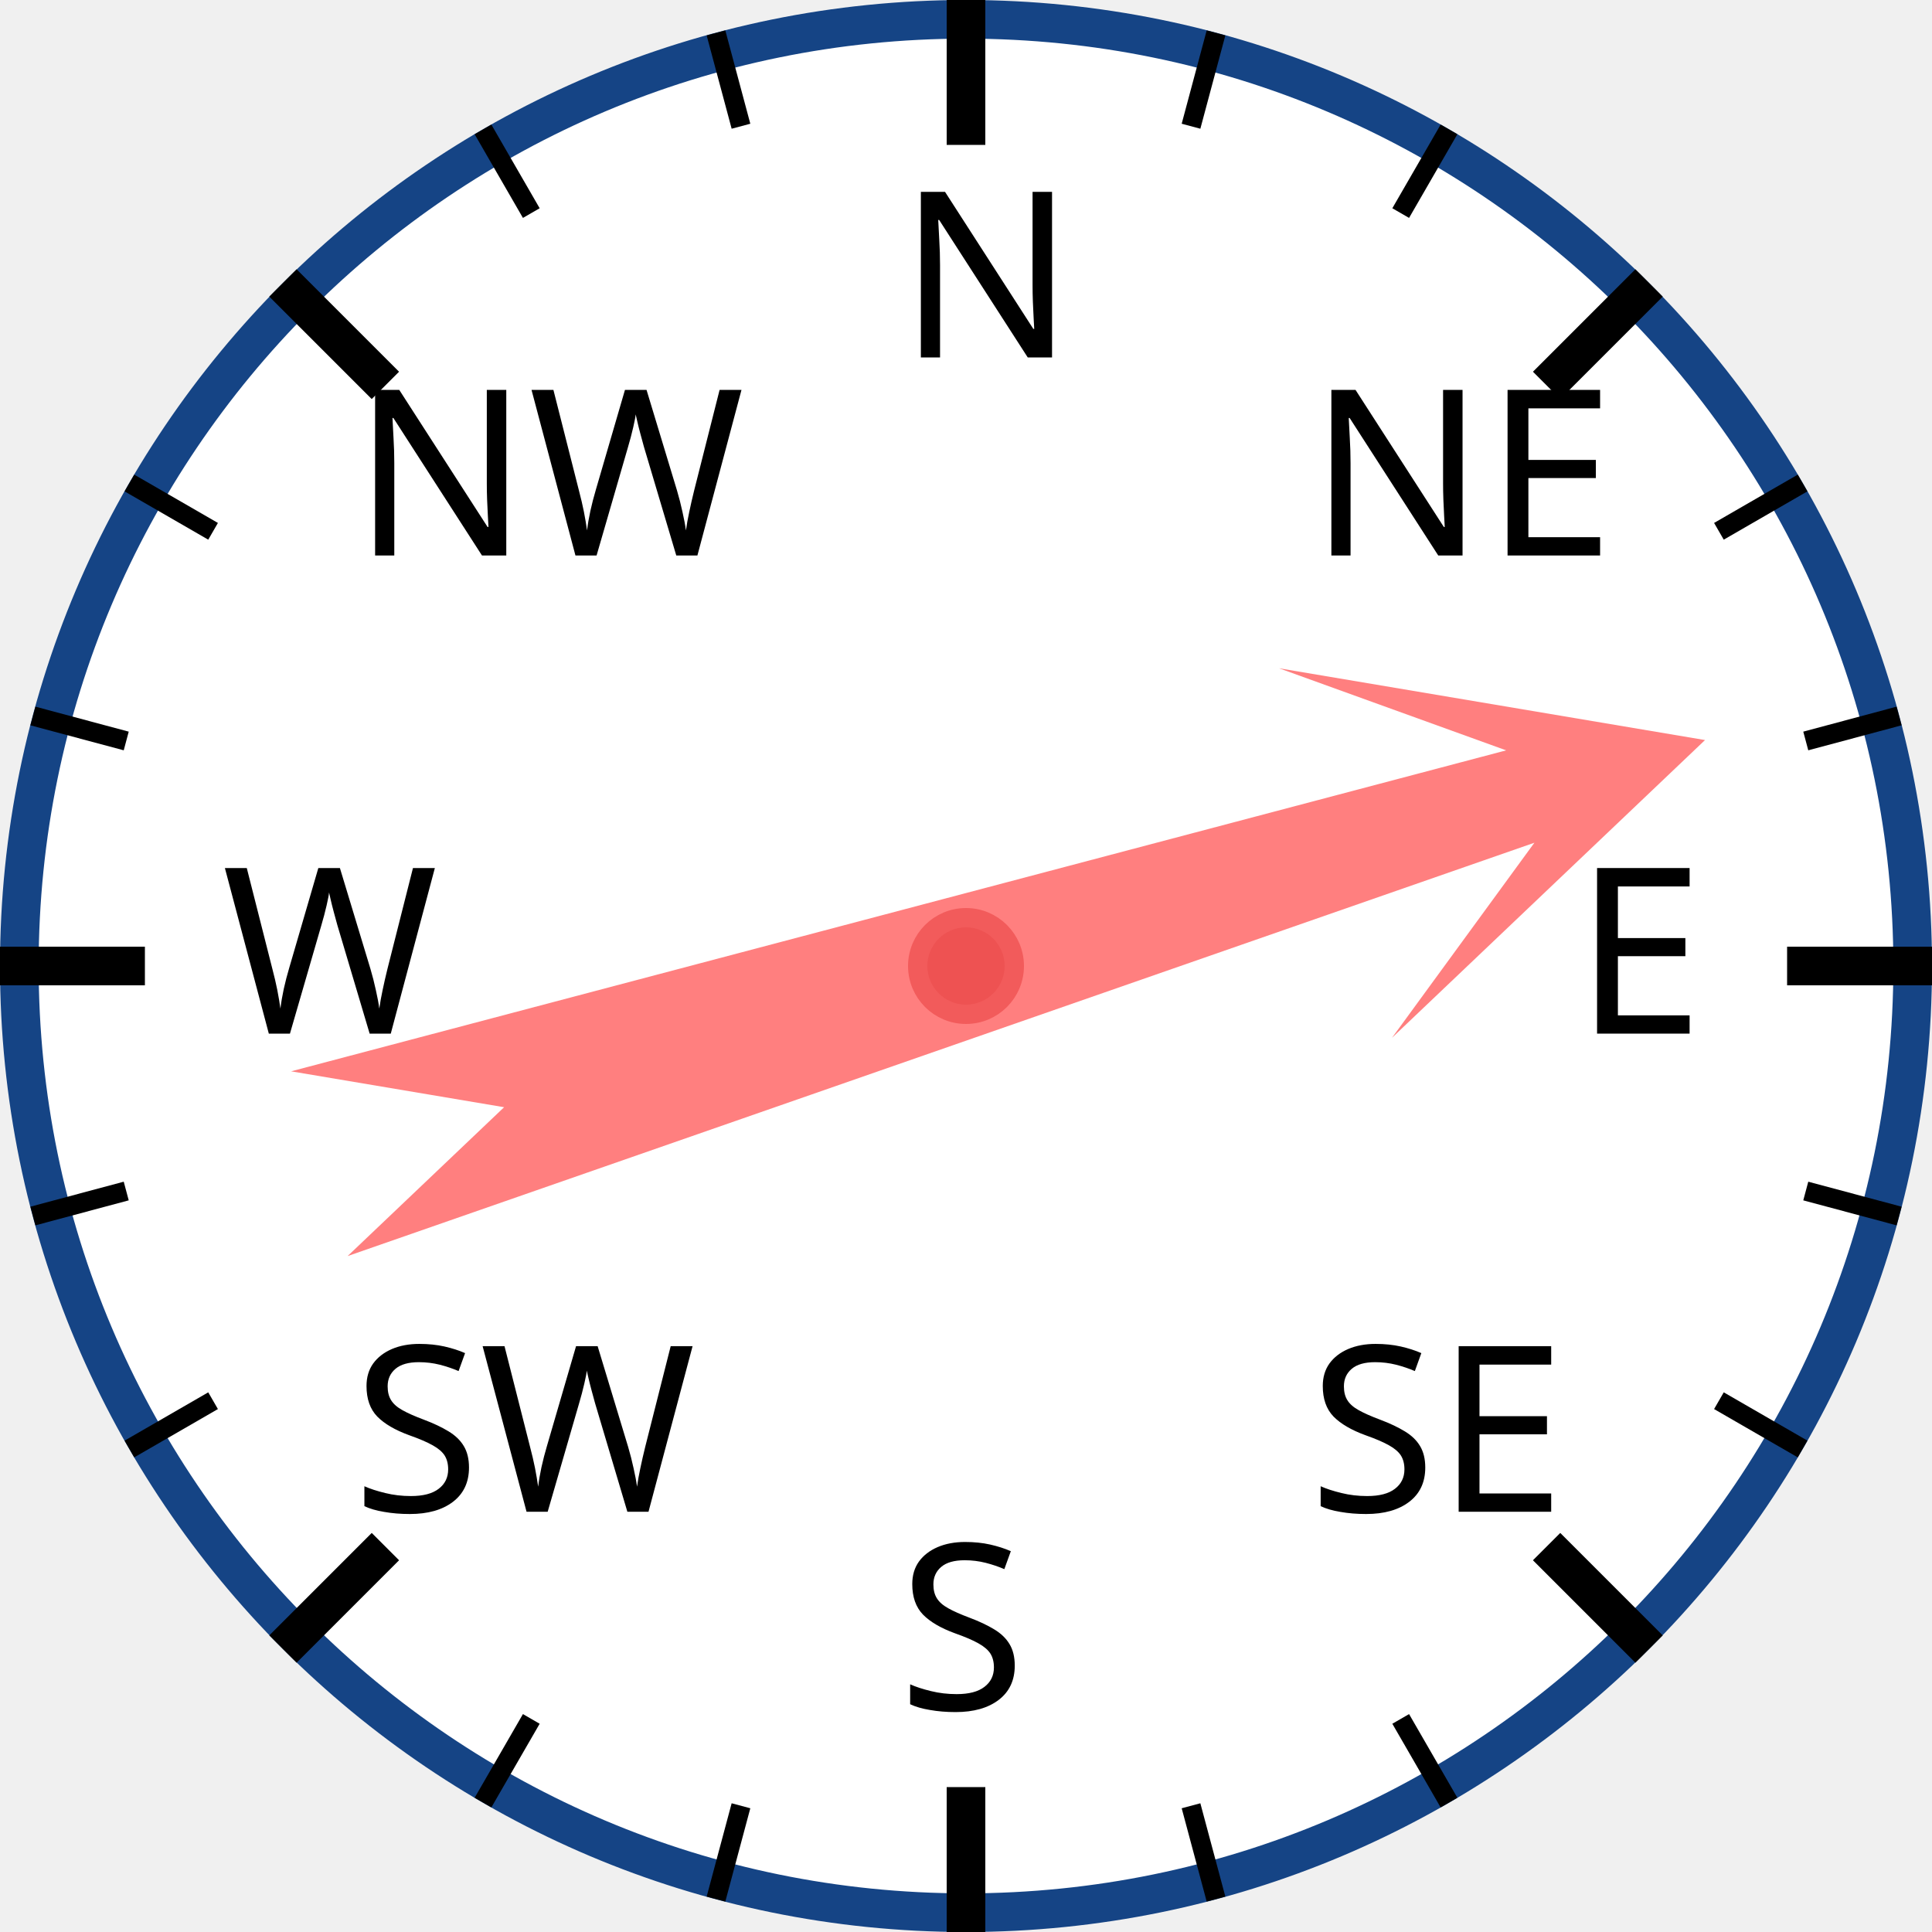
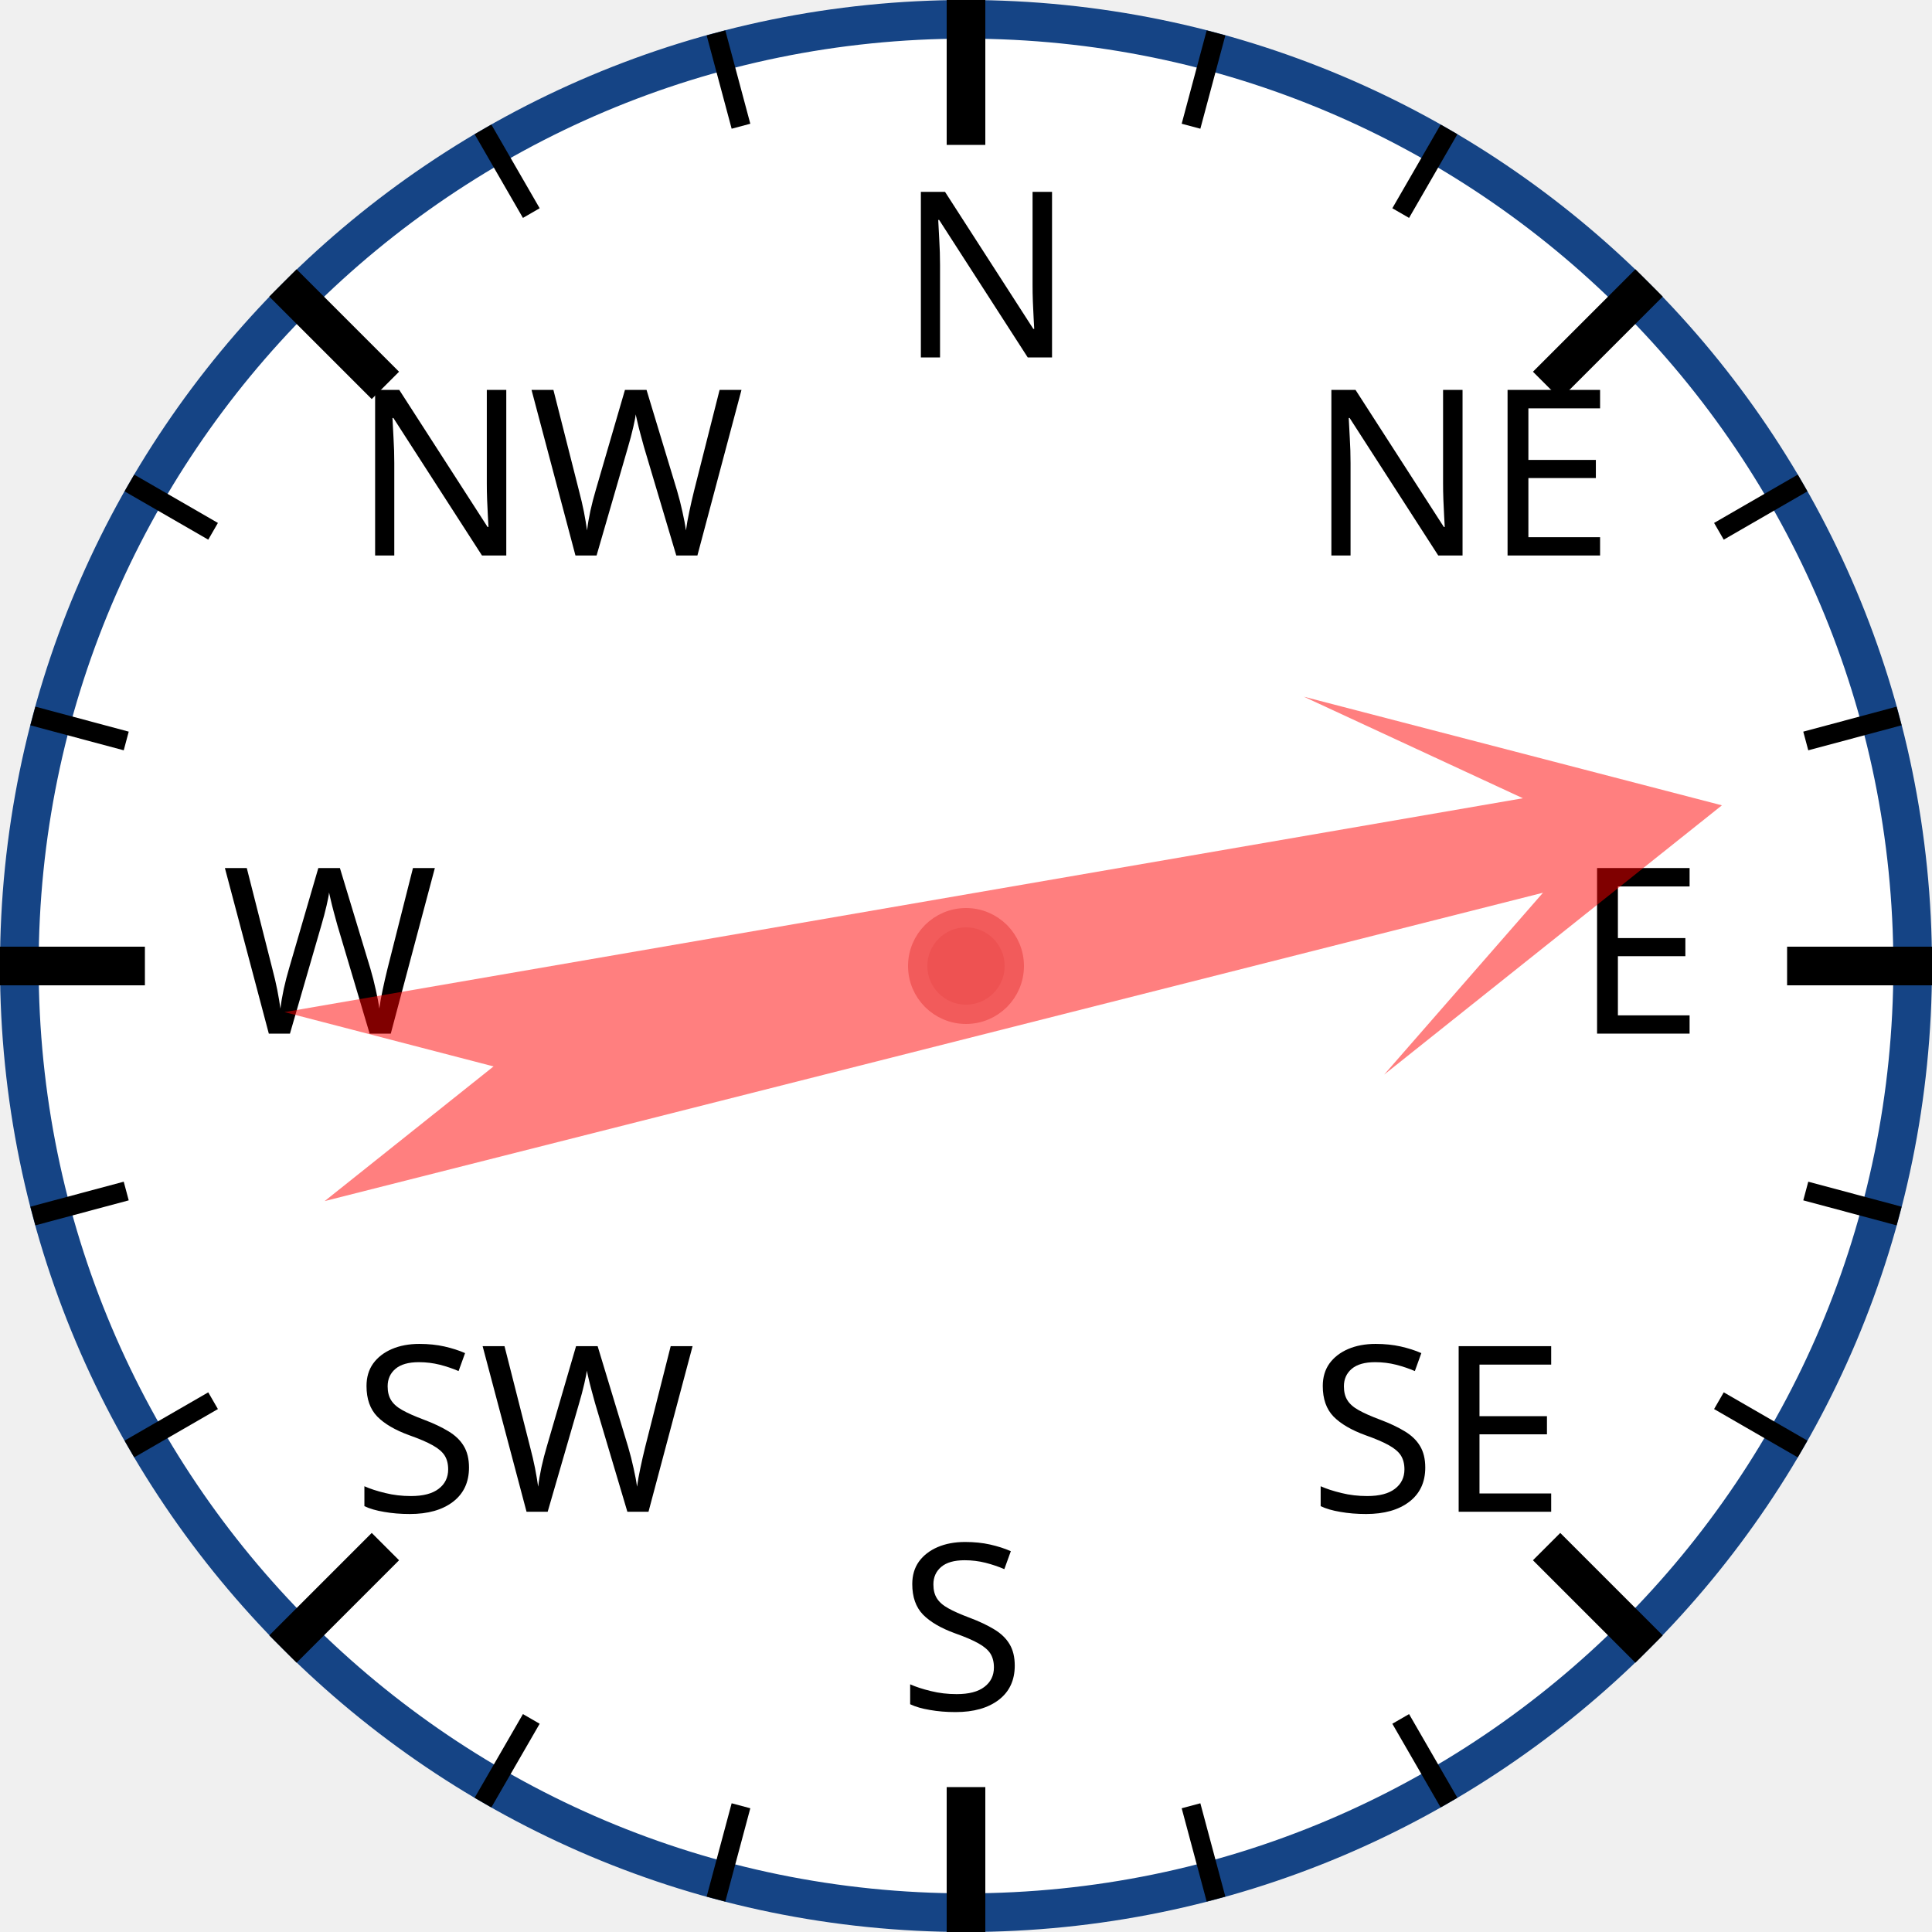
<svg xmlns="http://www.w3.org/2000/svg" width="120px" height="120px" viewBox="0 0 200 200">
  <circle cx="100" cy="100" r="98" style="fill: white; stroke: #154485; stroke-width: 4;" />
  <text x="93.0" y="37.0" style="font-family: sans-serif; font-size: 18pt;">N</text>
  <line x1="100.0" y1="0.0" x2="100.0" y2="15.0" style="stroke: black; stroke-width: 4;" />
  <line x1="74.118" y1="3.407" x2="76.706" y2="13.067" style="stroke: black; stroke-width: 2;" />
  <line x1="50" y1="13.397" x2="55" y2="22.058" style="stroke: black; stroke-width: 2;" />
  <text x="36.503" y="57.503" style="font-family: sans-serif; font-size: 18pt;">NW</text>
  <line x1="29.289" y1="29.289" x2="39.896" y2="39.896" style="stroke: black; stroke-width: 4;" />
  <line x1="13.397" y1="50" x2="22.058" y2="55" style="stroke: black; stroke-width: 2;" />
  <line x1="3.407" y1="74.118" x2="13.067" y2="76.706" style="stroke: black; stroke-width: 2;" />
  <text x="23.0" y="107.0" style="font-family: sans-serif; font-size: 18pt;">W</text>
  <line x1="0.0" y1="100.0" x2="15.0" y2="100.0" style="stroke: black; stroke-width: 4;" />
  <line x1="3.407" y1="125.882" x2="13.067" y2="123.294" style="stroke: black; stroke-width: 2;" />
  <line x1="13.397" y1="150" x2="22.058" y2="145" style="stroke: black; stroke-width: 2;" />
  <text x="36.503" y="156.497" style="font-family: sans-serif; font-size: 18pt;">SW</text>
  <line x1="29.289" y1="170.711" x2="39.896" y2="160.104" style="stroke: black; stroke-width: 4;" />
  <line x1="50" y1="186.603" x2="55" y2="177.942" style="stroke: black; stroke-width: 2;" />
  <line x1="74.118" y1="196.593" x2="76.706" y2="186.933" style="stroke: black; stroke-width: 2;" />
  <text x="93" y="177.0" style="font-family: sans-serif; font-size: 18pt;">S</text>
  <line x1="100" y1="200.0" x2="100" y2="185.0" style="stroke: black; stroke-width: 4;" />
  <line x1="125.882" y1="196.593" x2="123.294" y2="186.933" style="stroke: black; stroke-width: 2;" />
  <line x1="150.0" y1="186.603" x2="145.0" y2="177.942" style="stroke: black; stroke-width: 2;" />
  <text x="135.497" y="156.497" style="font-family: sans-serif; font-size: 18pt;">SE</text>
  <line x1="170.711" y1="170.711" x2="160.104" y2="160.104" style="stroke: black; stroke-width: 4;" />
  <line x1="186.603" y1="150" x2="177.942" y2="145" style="stroke: black; stroke-width: 2;" />
  <line x1="196.593" y1="125.882" x2="186.933" y2="123.294" style="stroke: black; stroke-width: 2;" />
  <text x="163.0" y="107" style="font-family: sans-serif; font-size: 18pt;">E</text>
  <line x1="200.0" y1="100" x2="185.0" y2="100" style="stroke: black; stroke-width: 4;" />
  <line x1="196.593" y1="74.118" x2="186.933" y2="76.706" style="stroke: black; stroke-width: 2;" />
  <line x1="186.603" y1="50" x2="177.942" y2="55" style="stroke: black; stroke-width: 2;" />
  <text x="135.497" y="57.503" style="font-family: sans-serif; font-size: 18pt;">NE</text>
  <line x1="170.711" y1="29.289" x2="160.104" y2="39.896" style="stroke: black; stroke-width: 4;" />
  <line x1="150" y1="13.397" x2="145" y2="22.058" style="stroke: black; stroke-width: 2;" />
  <line x1="125.882" y1="3.407" x2="123.294" y2="13.067" style="stroke: black; stroke-width: 2;" />
-   <polygon points="100 20 120 60 105 40 110 170 100 150 90 170 95 40 80 60" style="fill: red; fill-opacity: 0.5;" transform="rotate(73,100,100)" />
+   <polygon points="100 20 120 60 105 40 110 170 100 150 90 170 95 40 80 60" style="fill: red; fill-opacity: 0.5;" transform="rotate(78,100,100)" />
  <circle cx="100" cy="100" r="5" style="fill: #EE5252; stroke: #F25B5B; stroke-width: 2;" />
</svg>
